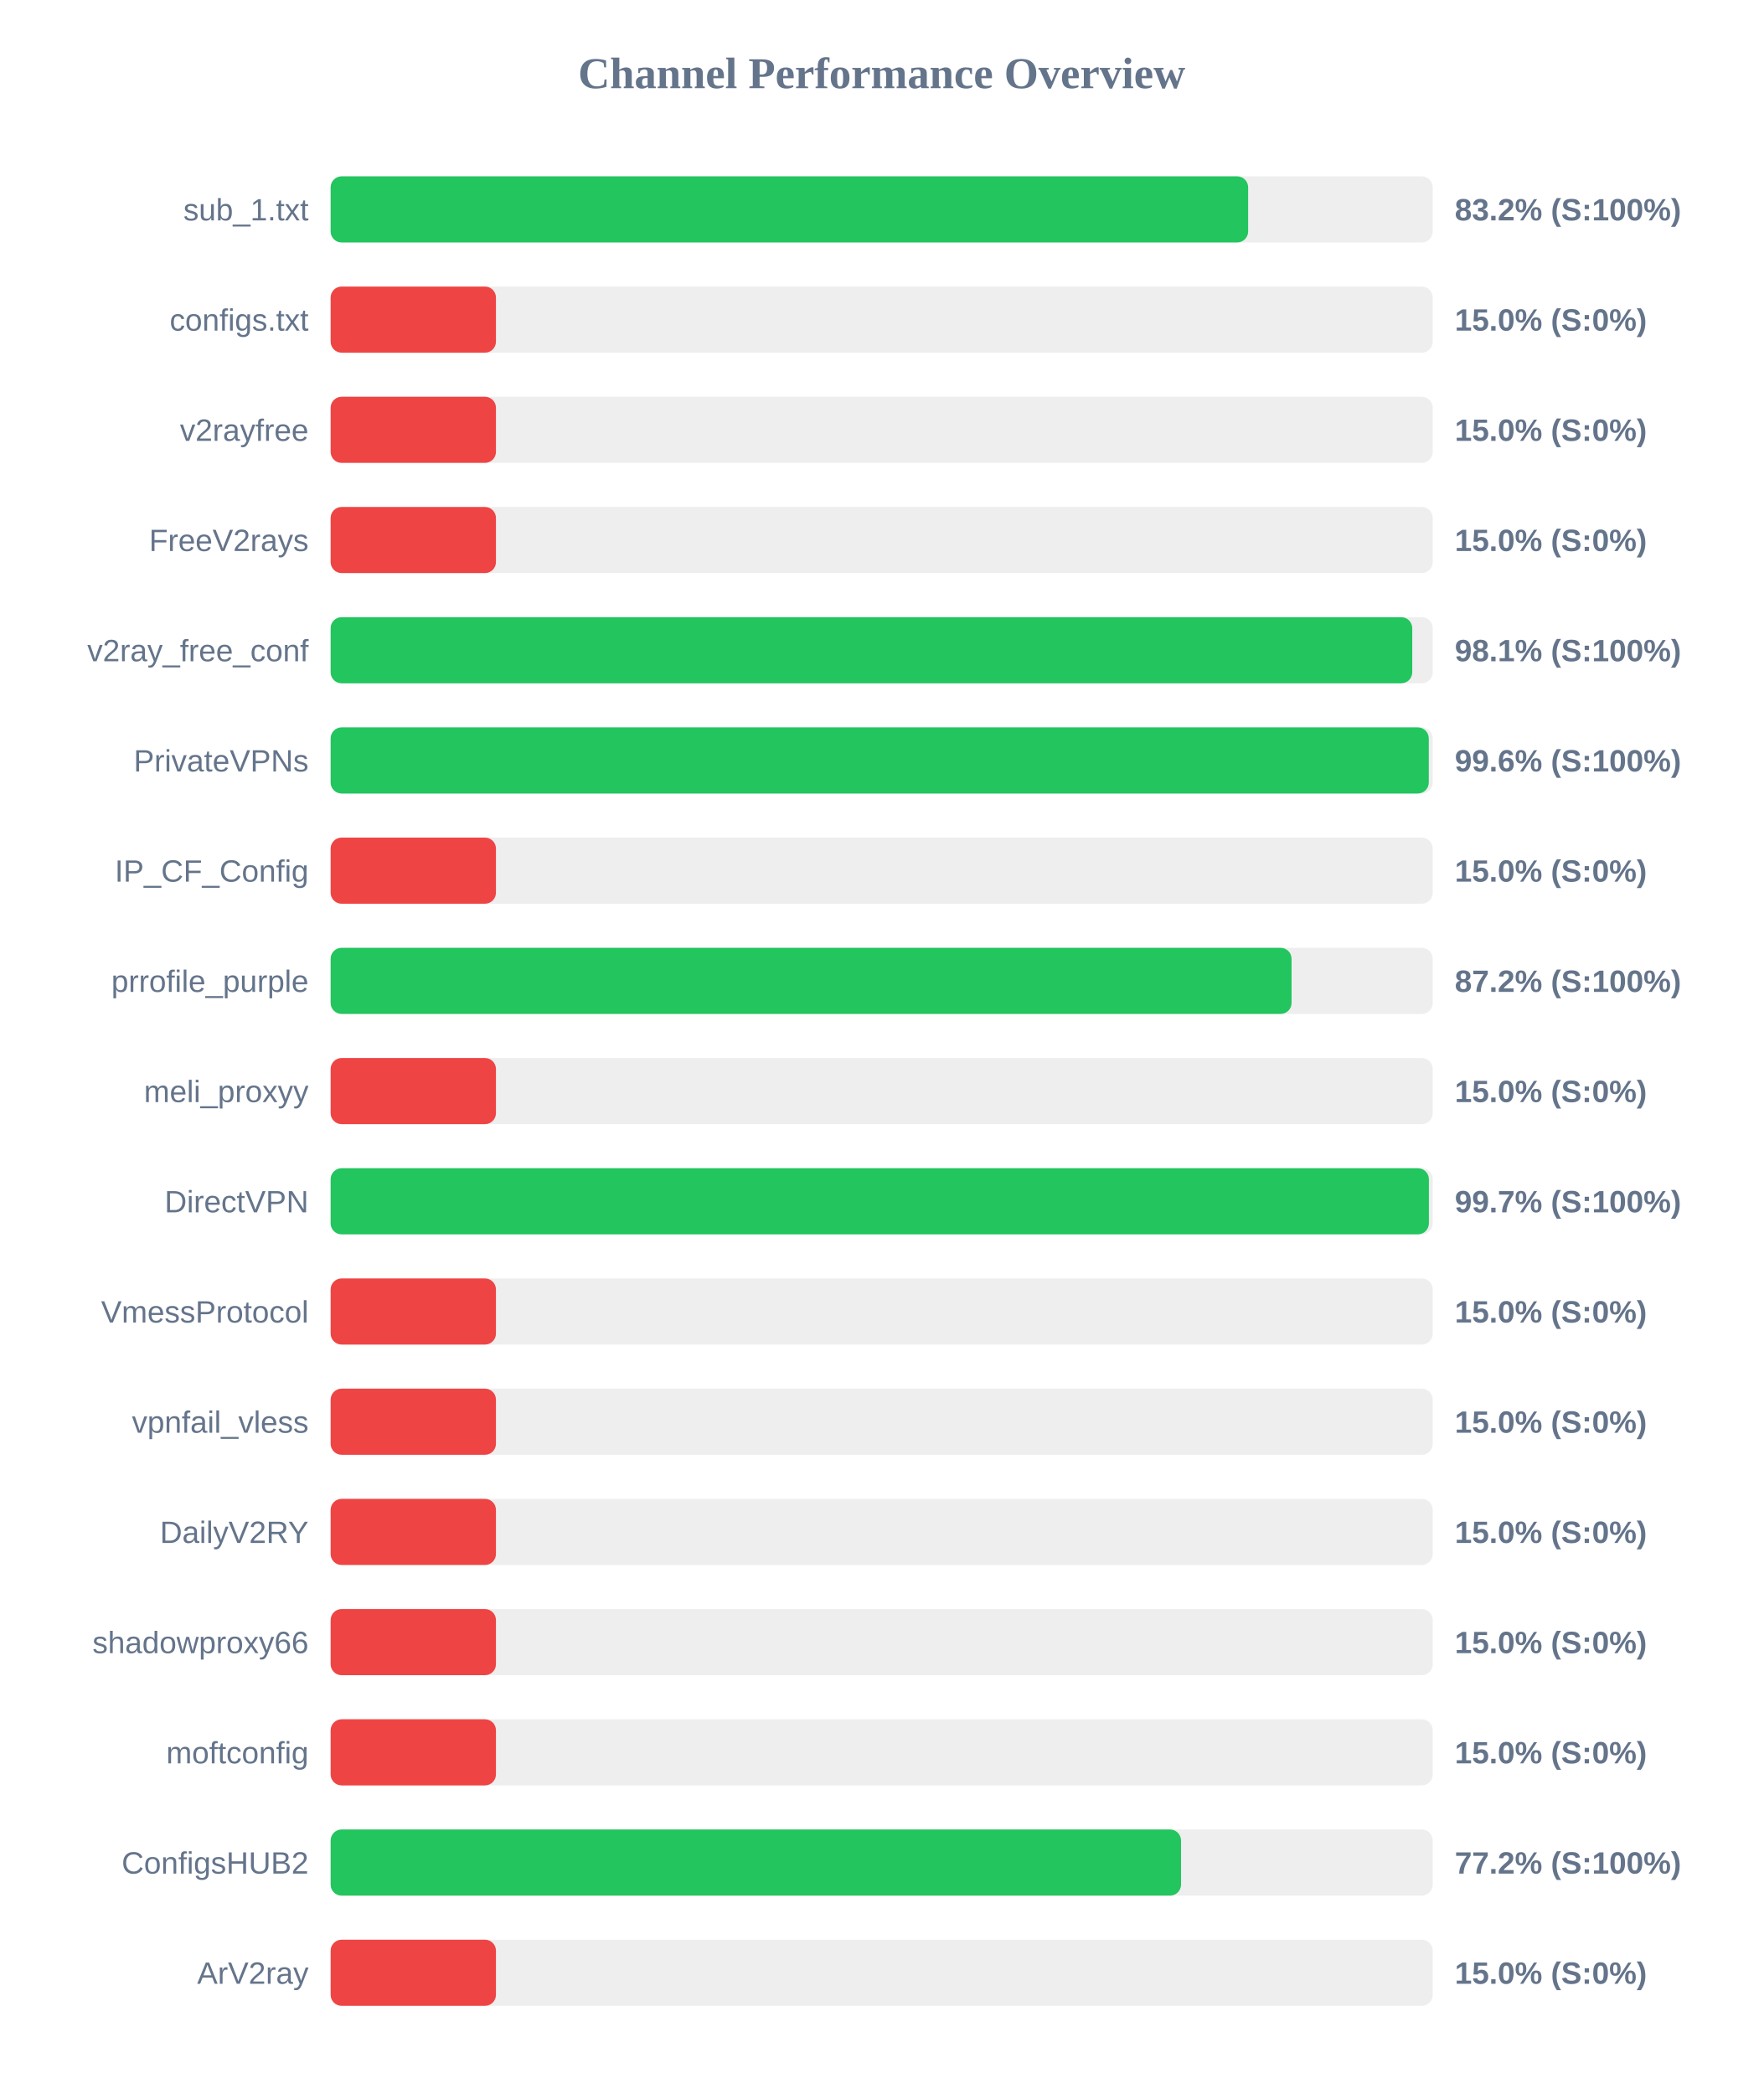
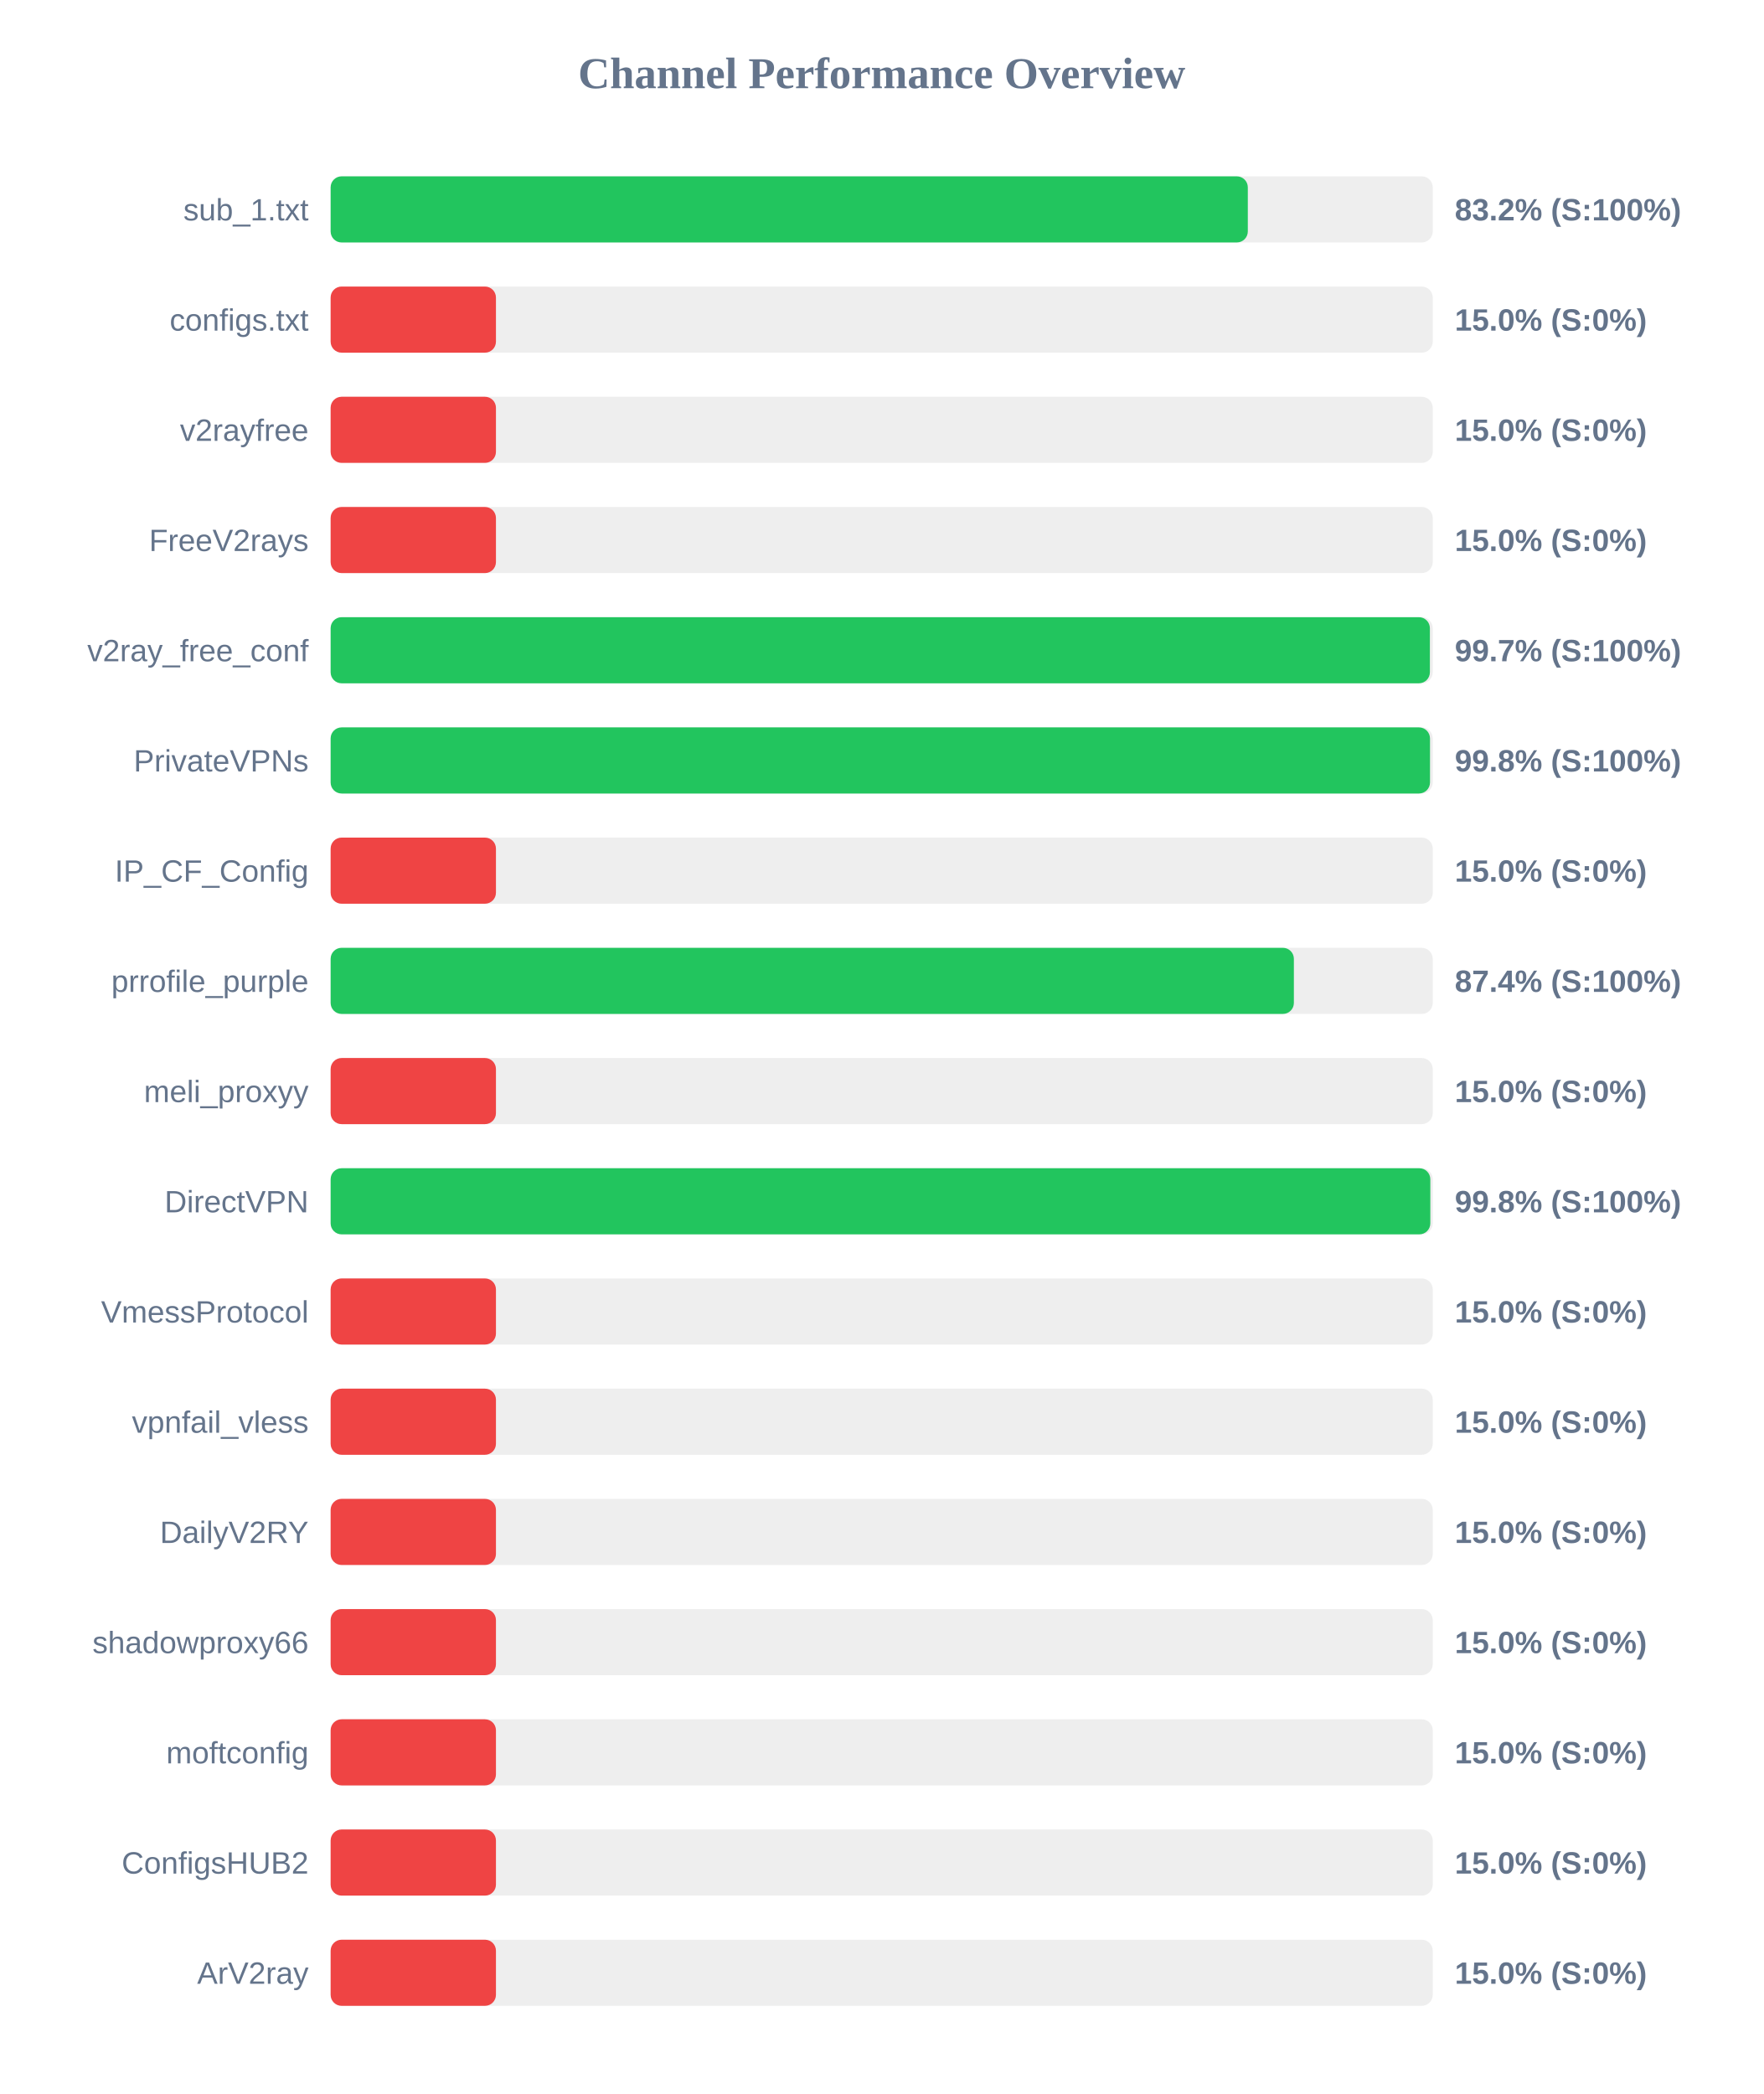
<svg xmlns="http://www.w3.org/2000/svg" width="800" height="950" version="1.1">
  <style>
        .row { font: 14px Arial; fill: #64748b; }
        .score { font: bold 14px Arial; fill: #64748b; }
    </style>
  <text x="400" y="40" text-anchor="middle" font-size="20px" font-weight="bold" fill="#64748b">Channel Performance Overview</text>
  <rect x="150" y="80" width="500" height="30" fill="#eee" rx="5" />
-   <rect x="150" y="80" width="416.25" height="30" fill="#22c55e" rx="5" />
+   <rect x="150" y="80" width="416.1" height="30" fill="#22c55e" rx="5" />
  <text x="140" y="100" text-anchor="end" class="row">sub_1.txt</text>
  <text x="660" y="100" text-anchor="start" class="score">83.2% (S:100%)</text>
  <rect x="150" y="130" width="500" height="30" fill="#eee" rx="5" />
  <rect x="150" y="130" width="75.0" height="30" fill="#ef4444" rx="5" />
  <text x="140" y="150" text-anchor="end" class="row">configs.txt</text>
  <text x="660" y="150" text-anchor="start" class="score">15.0% (S:0%)</text>
  <rect x="150" y="180" width="500" height="30" fill="#eee" rx="5" />
  <rect x="150" y="180" width="75.0" height="30" fill="#ef4444" rx="5" />
  <text x="140" y="200" text-anchor="end" class="row">v2rayfree</text>
  <text x="660" y="200" text-anchor="start" class="score">15.0% (S:0%)</text>
  <rect x="150" y="230" width="500" height="30" fill="#eee" rx="5" />
  <rect x="150" y="230" width="75.0" height="30" fill="#ef4444" rx="5" />
  <text x="140" y="250" text-anchor="end" class="row">FreeV2rays</text>
  <text x="660" y="250" text-anchor="start" class="score">15.0% (S:0%)</text>
  <rect x="150" y="280" width="500" height="30" fill="#eee" rx="5" />
-   <rect x="150" y="280" width="490.7" height="30" fill="#22c55e" rx="5" />
+   <rect x="150" y="280" width="498.7" height="30" fill="#22c55e" rx="5" />
  <text x="140" y="300" text-anchor="end" class="row">v2ray_free_conf</text>
-   <text x="660" y="300" text-anchor="start" class="score">98.1% (S:100%)</text>
+   <text x="660" y="300" text-anchor="start" class="score">99.7% (S:100%)</text>
  <rect x="150" y="330" width="500" height="30" fill="#eee" rx="5" />
-   <rect x="150" y="330" width="498.2" height="30" fill="#22c55e" rx="5" />
+   <rect x="150" y="330" width="498.75" height="30" fill="#22c55e" rx="5" />
  <text x="140" y="350" text-anchor="end" class="row">PrivateVPNs</text>
-   <text x="660" y="350" text-anchor="start" class="score">99.6% (S:100%)</text>
+   <text x="660" y="350" text-anchor="start" class="score">99.8% (S:100%)</text>
  <rect x="150" y="380" width="500" height="30" fill="#eee" rx="5" />
  <rect x="150" y="380" width="75.0" height="30" fill="#ef4444" rx="5" />
  <text x="140" y="400" text-anchor="end" class="row">IP_CF_Config</text>
  <text x="660" y="400" text-anchor="start" class="score">15.0% (S:0%)</text>
  <rect x="150" y="430" width="500" height="30" fill="#eee" rx="5" />
-   <rect x="150" y="430" width="435.95" height="30" fill="#22c55e" rx="5" />
+   <rect x="150" y="430" width="437.0" height="30" fill="#22c55e" rx="5" />
  <text x="140" y="450" text-anchor="end" class="row">prrofile_purple</text>
-   <text x="660" y="450" text-anchor="start" class="score">87.2% (S:100%)</text>
+   <text x="660" y="450" text-anchor="start" class="score">87.4% (S:100%)</text>
  <rect x="150" y="480" width="500" height="30" fill="#eee" rx="5" />
  <rect x="150" y="480" width="75.0" height="30" fill="#ef4444" rx="5" />
  <text x="140" y="500" text-anchor="end" class="row">meli_proxyy</text>
  <text x="660" y="500" text-anchor="start" class="score">15.0% (S:0%)</text>
  <rect x="150" y="530" width="500" height="30" fill="#eee" rx="5" />
-   <rect x="150" y="530" width="498.25" height="30" fill="#22c55e" rx="5" />
+   <rect x="150" y="530" width="498.9" height="30" fill="#22c55e" rx="5" />
  <text x="140" y="550" text-anchor="end" class="row">DirectVPN</text>
-   <text x="660" y="550" text-anchor="start" class="score">99.7% (S:100%)</text>
+   <text x="660" y="550" text-anchor="start" class="score">99.8% (S:100%)</text>
  <rect x="150" y="580" width="500" height="30" fill="#eee" rx="5" />
  <rect x="150" y="580" width="75.0" height="30" fill="#ef4444" rx="5" />
  <text x="140" y="600" text-anchor="end" class="row">VmessProtocol</text>
  <text x="660" y="600" text-anchor="start" class="score">15.0% (S:0%)</text>
  <rect x="150" y="630" width="500" height="30" fill="#eee" rx="5" />
  <rect x="150" y="630" width="75.0" height="30" fill="#ef4444" rx="5" />
  <text x="140" y="650" text-anchor="end" class="row">vpnfail_vless</text>
  <text x="660" y="650" text-anchor="start" class="score">15.0% (S:0%)</text>
  <rect x="150" y="680" width="500" height="30" fill="#eee" rx="5" />
  <rect x="150" y="680" width="75.0" height="30" fill="#ef4444" rx="5" />
  <text x="140" y="700" text-anchor="end" class="row">DailyV2RY</text>
  <text x="660" y="700" text-anchor="start" class="score">15.0% (S:0%)</text>
  <rect x="150" y="730" width="500" height="30" fill="#eee" rx="5" />
  <rect x="150" y="730" width="75.0" height="30" fill="#ef4444" rx="5" />
  <text x="140" y="750" text-anchor="end" class="row">shadowproxy66</text>
  <text x="660" y="750" text-anchor="start" class="score">15.0% (S:0%)</text>
  <rect x="150" y="780" width="500" height="30" fill="#eee" rx="5" />
  <rect x="150" y="780" width="75.0" height="30" fill="#ef4444" rx="5" />
  <text x="140" y="800" text-anchor="end" class="row">moftconfig</text>
  <text x="660" y="800" text-anchor="start" class="score">15.0% (S:0%)</text>
  <rect x="150" y="830" width="500" height="30" fill="#eee" rx="5" />
-   <rect x="150" y="830" width="385.8" height="30" fill="#22c55e" rx="5" />
+   <rect x="150" y="830" width="75.0" height="30" fill="#ef4444" rx="5" />
  <text x="140" y="850" text-anchor="end" class="row">ConfigsHUB2</text>
-   <text x="660" y="850" text-anchor="start" class="score">77.2% (S:100%)</text>
+   <text x="660" y="850" text-anchor="start" class="score">15.0% (S:0%)</text>
  <rect x="150" y="880" width="500" height="30" fill="#eee" rx="5" />
  <rect x="150" y="880" width="75.0" height="30" fill="#ef4444" rx="5" />
  <text x="140" y="900" text-anchor="end" class="row">ArV2ray</text>
  <text x="660" y="900" text-anchor="start" class="score">15.0% (S:0%)</text>
</svg>
